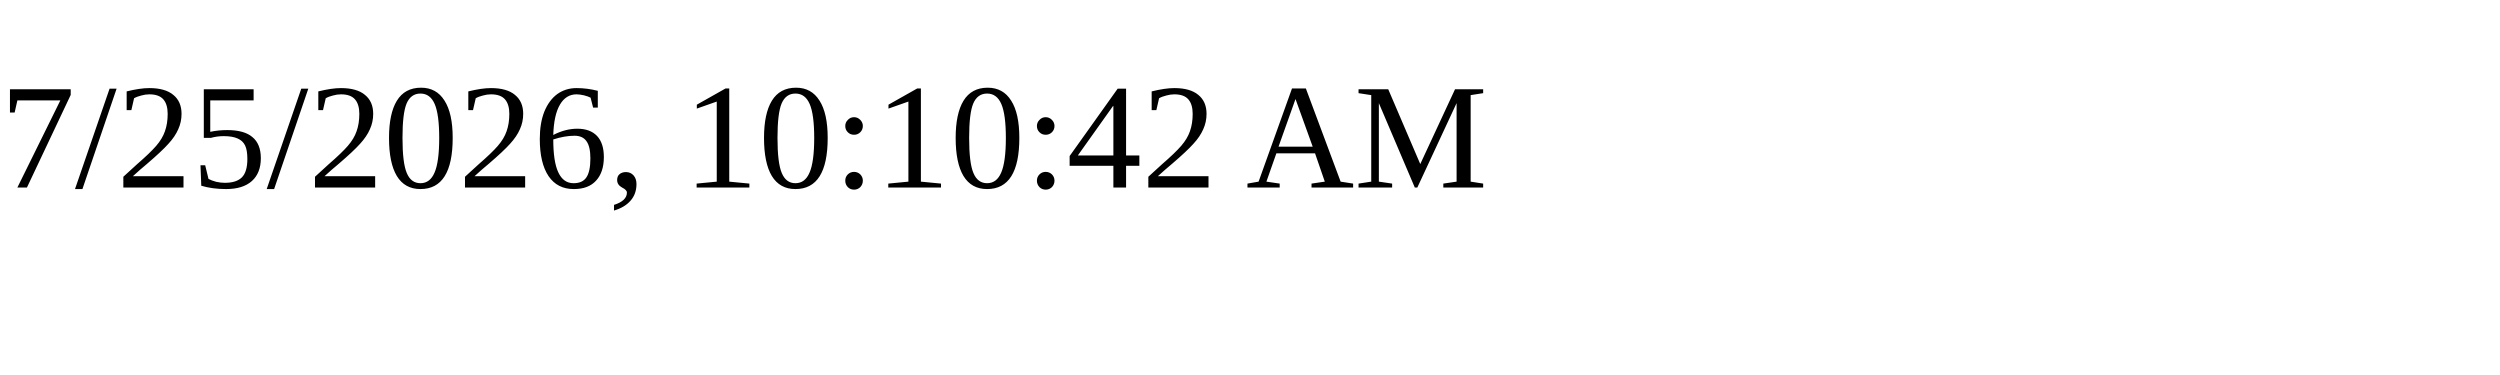
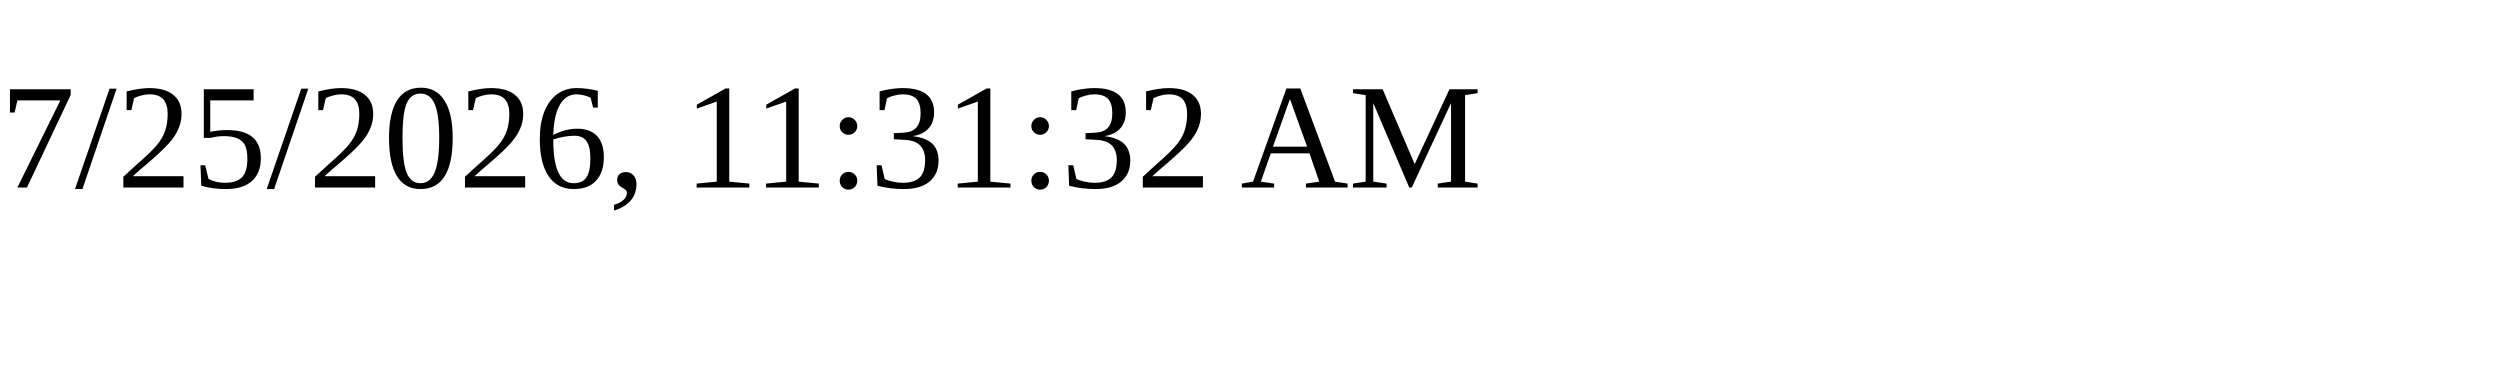
<svg xmlns="http://www.w3.org/2000/svg" height="30" width="200">
-   <text x="0" y="15">7/25/2026, 10:10:42 AM</text>
+   <text x="0" y="15">7/25/2026, 11:31:32 AM</text>
</svg>
